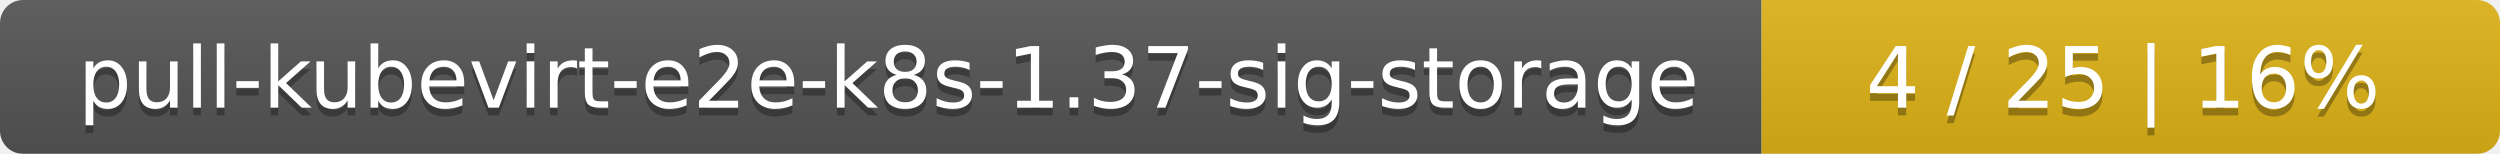
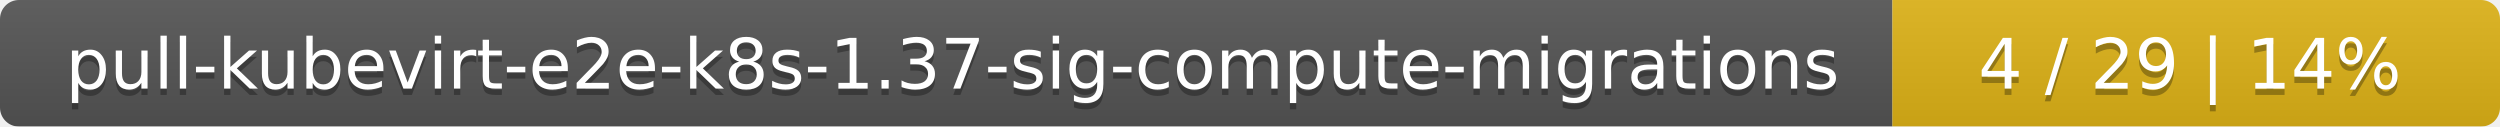
- <svg xmlns="http://www.w3.org/2000/svg" width="325" height="20">
+ <svg xmlns="http://www.w3.org/2000/svg" width="395" height="20">
  <linearGradient id="smooth" x2="0" y2="100%">
    <stop offset="0" stop-color="#bbb" stop-opacity=".1" />
    <stop offset="1" stop-opacity=".1" />
  </linearGradient>
  <mask id="round">
-     <rect width="325" height="20" rx="3" fill="#fff" />
+     <rect width="395" height="20" rx="3" fill="#fff" />
  </mask>
  <g mask="url(#round)">
-     <rect width="229" height="20" fill="#555" />
-     <rect x="229" width="96" height="20" fill="#dfb317" />
-     <rect width="325" height="20" fill="url(#smooth)" />
+     <rect width="299" height="20" fill="#555" />
+     <rect x="299" width="96" height="20" fill="#dfb317" />
+     <rect width="395" height="20" fill="url(#smooth)" />
  </g>
  <g fill="#fff" text-anchor="middle" font-family="DejaVu Sans,Verdana,Geneva,sans-serif" font-size="11">
-     <text x="115.5" y="15" fill="#010101" fill-opacity=".3">pull-kubevirt-e2e-k8s-1.37-sig-storage</text>
-     <text x="115.5" y="14">pull-kubevirt-e2e-k8s-1.37-sig-storage</text>
-     <text x="276" y="15" fill="#010101" fill-opacity=".3">4 / 25    |    16%</text>
-     <text x="276" y="14">4 / 25    |    16%</text>
+     <text x="150.5" y="15" fill="#010101" fill-opacity=".3">pull-kubevirt-e2e-k8s-1.37-sig-compute-migrations</text>
+     <text x="150.5" y="14">pull-kubevirt-e2e-k8s-1.37-sig-compute-migrations</text>
+     <text x="346" y="15" fill="#010101" fill-opacity=".3">4 / 29    |    14%</text>
+     <text x="346" y="14">4 / 29    |    14%</text>
  </g>
</svg>
